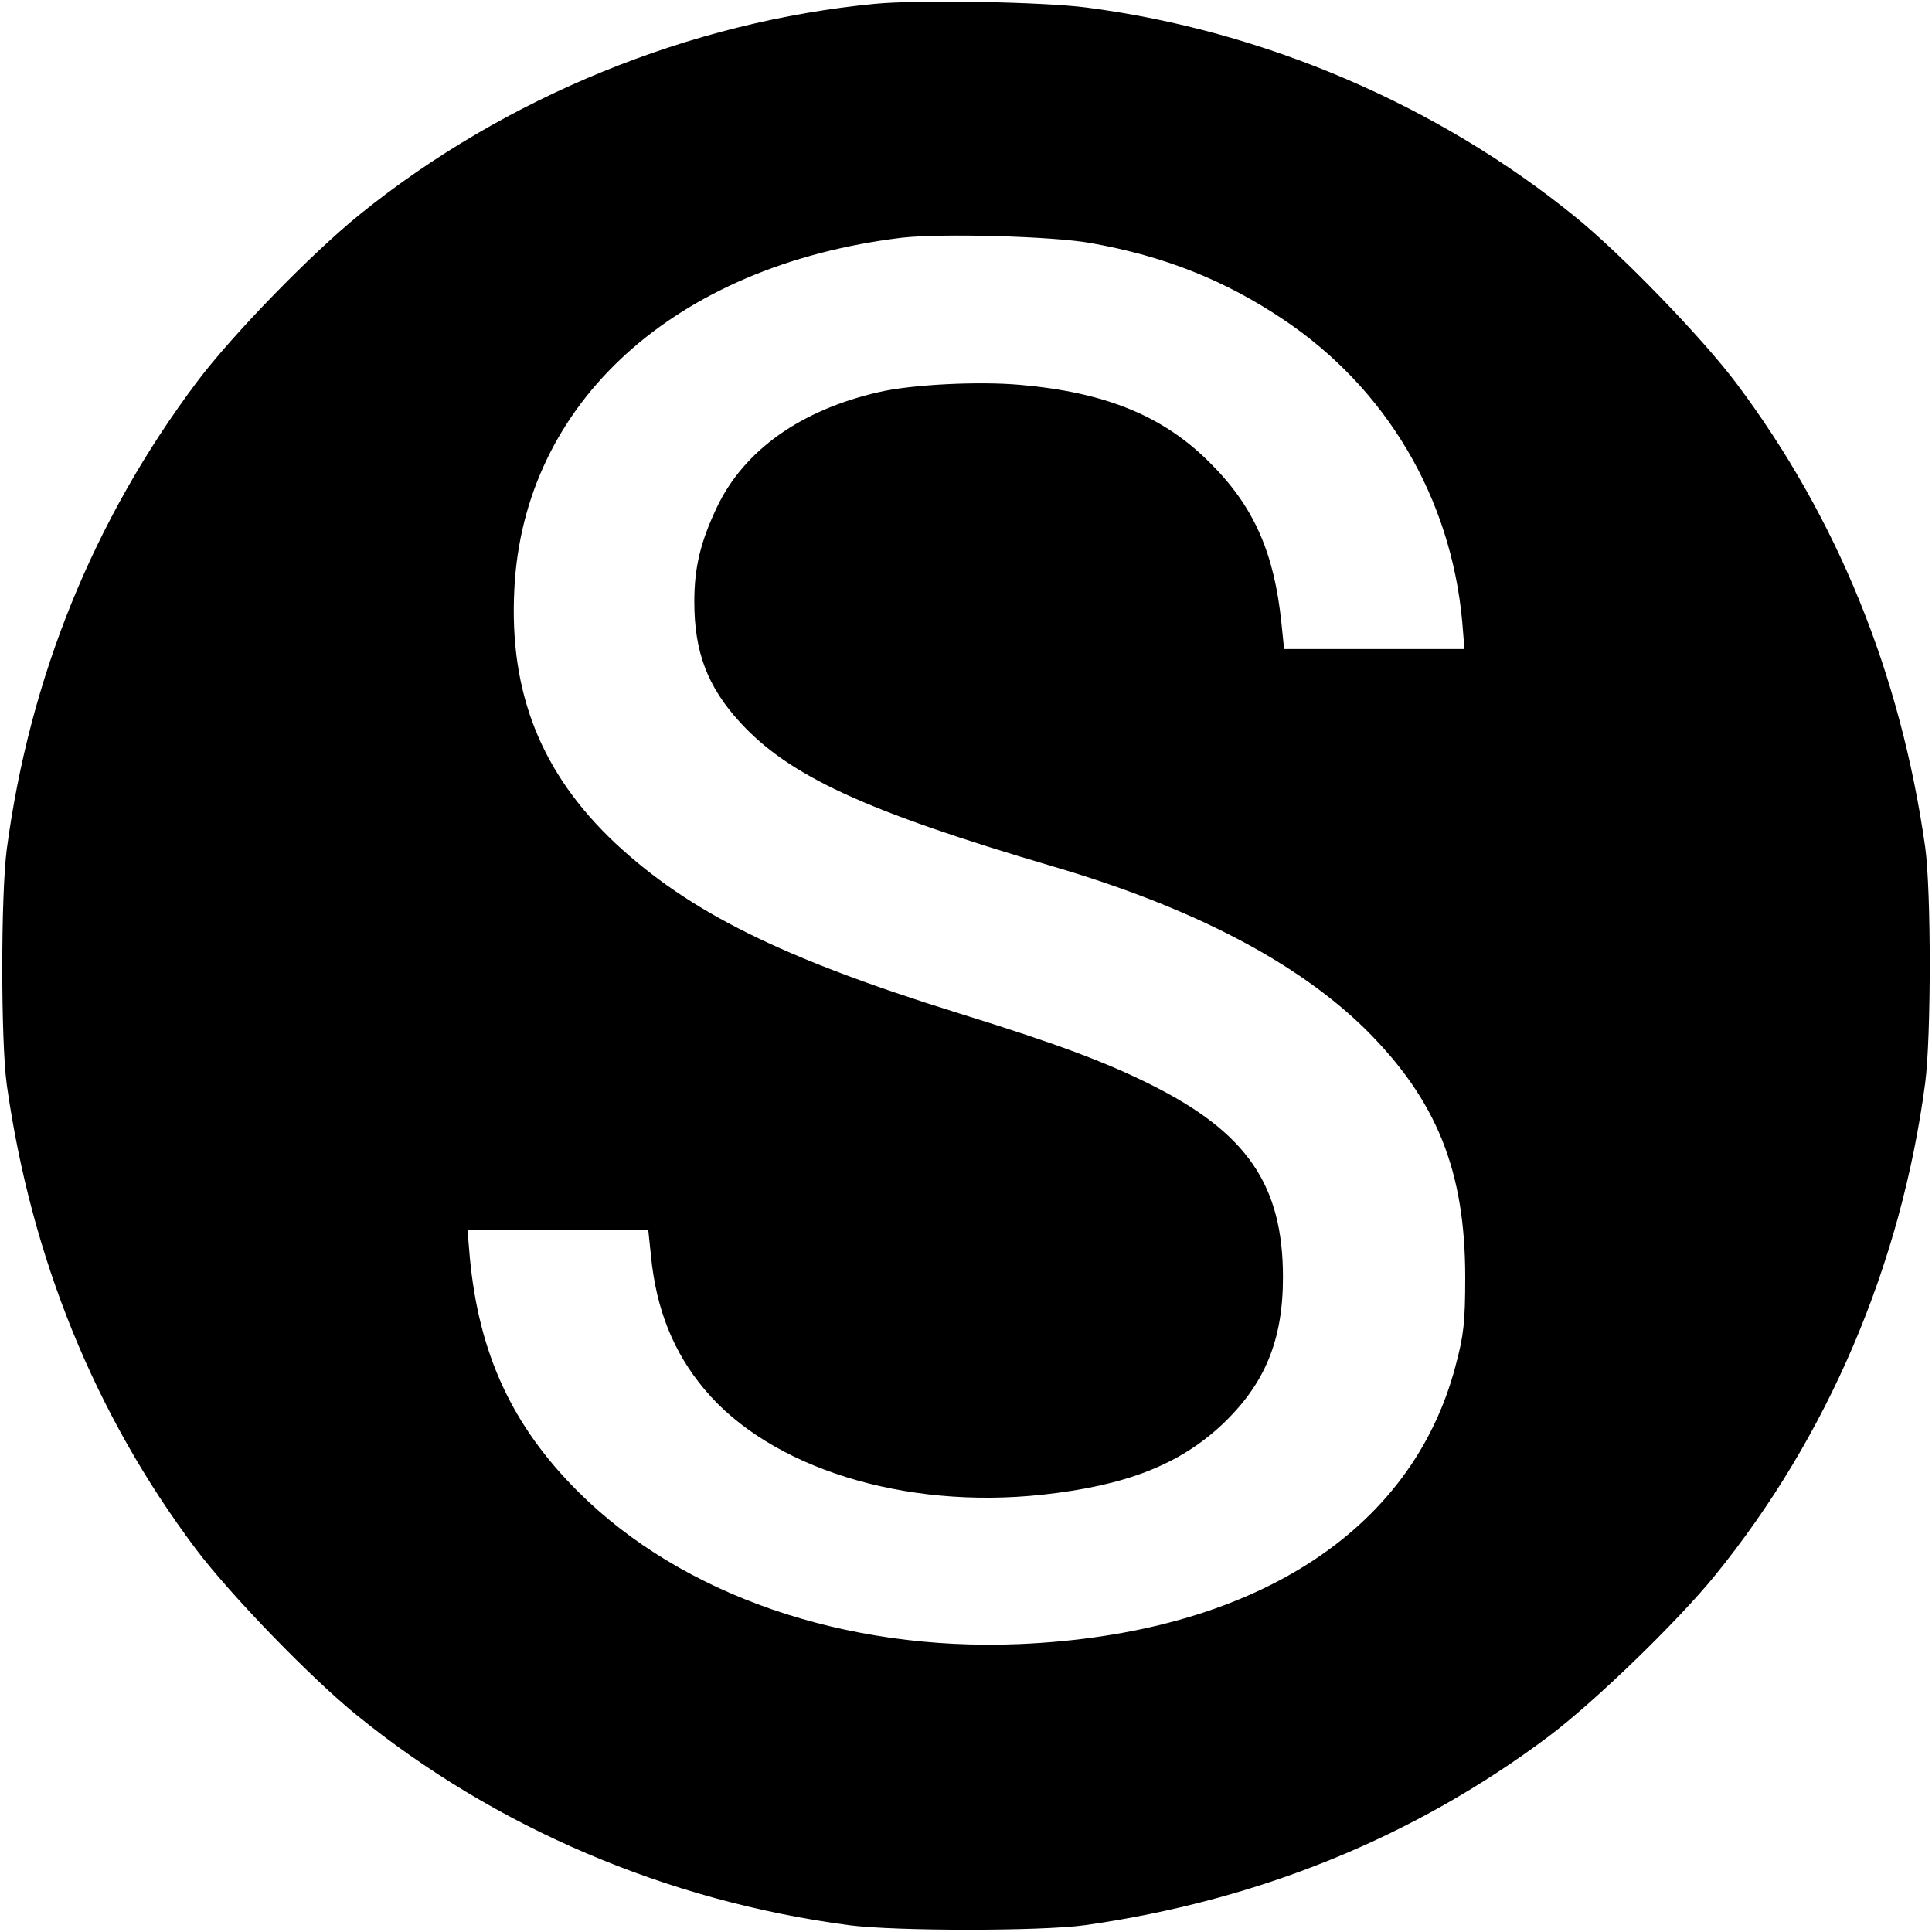
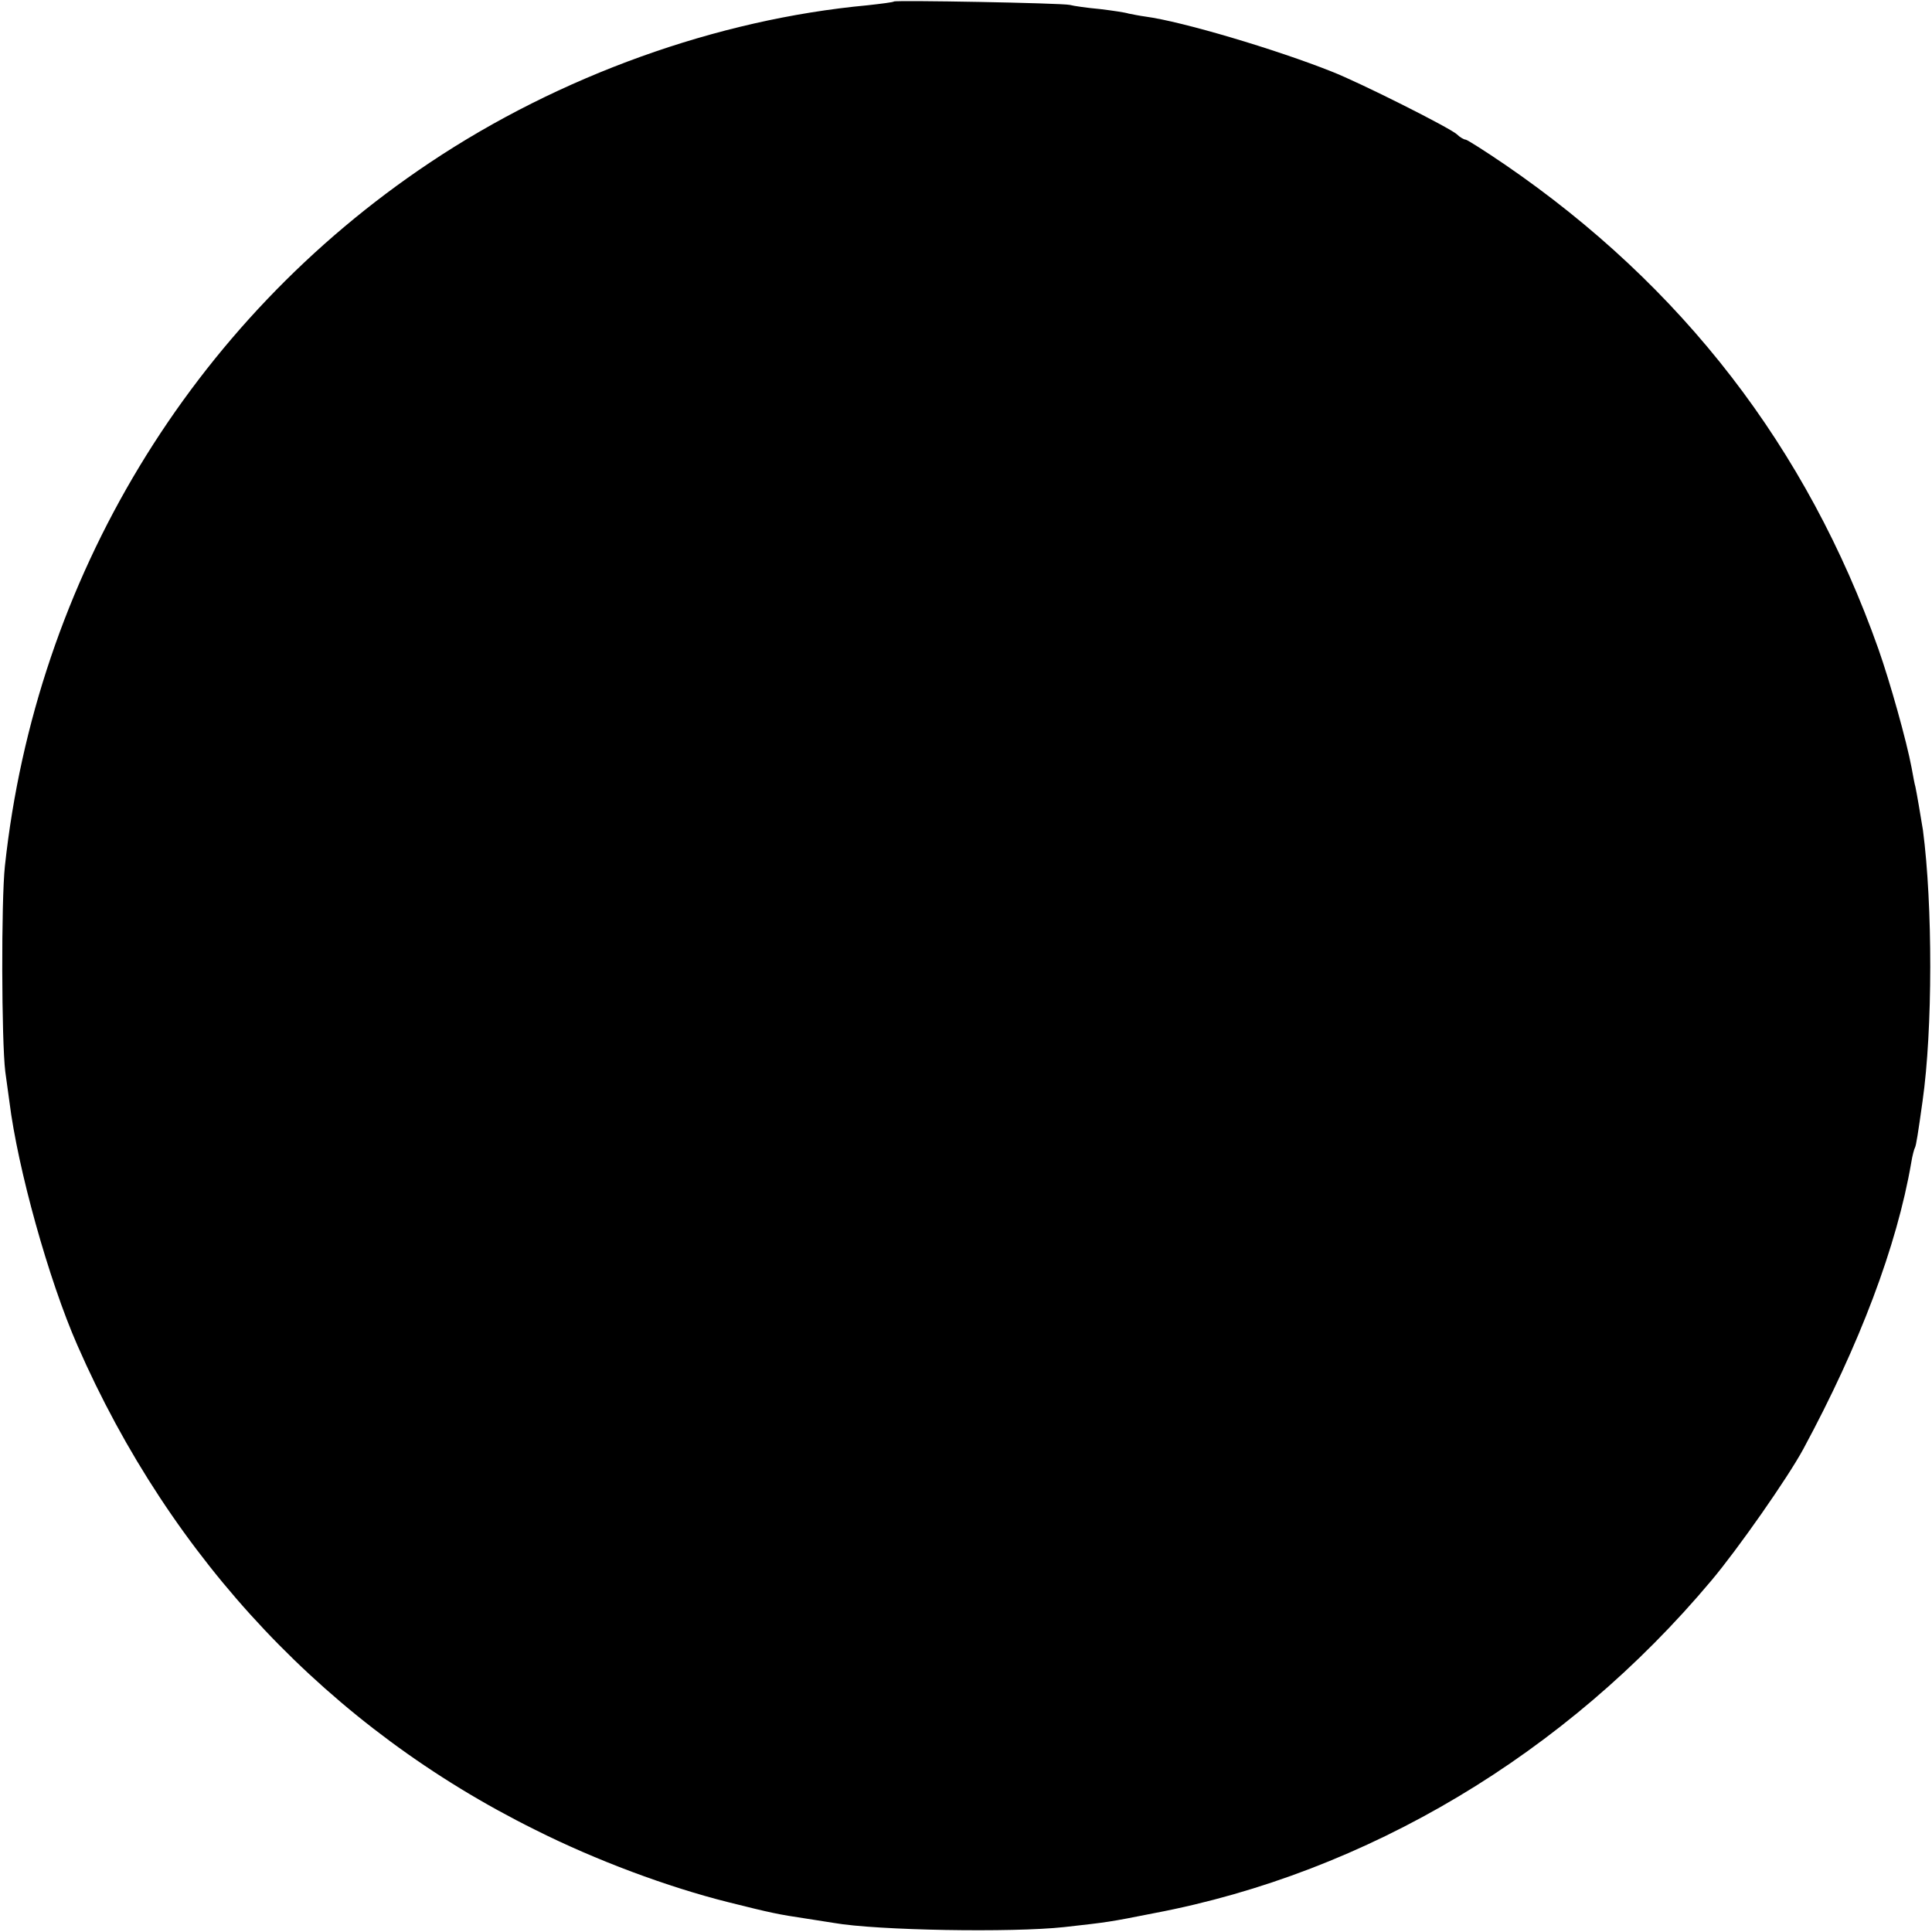
<svg xmlns="http://www.w3.org/2000/svg" version="1.0" width="512pt" height="512pt" viewBox="0 0 512 512" preserveAspectRatio="xMidYMid meet">
  <g transform="translate(0,512) scale(0.1,-0.1)" fill="#000000" stroke="none">
-     <path d="M2320 5110 c-491 -47 -981 -247 -1365 -557 -129 -104 -340 -321 -433 -445 -274 -365 -443 -782 -504 -1238 -16 -123 -16 -509 0 -625 65 -459 233 -873 501 -1230 92 -122 304 -341 426 -440 368 -299 822 -493 1305 -557 123 -16 509 -16 625 0 459 65 873 233 1230 501 122 92 341 304 440 426 299 368 493 822 557 1305 16 123 16 509 0 625 -65 459 -233 873 -501 1230 -92 122 -304 341 -426 440 -365 297 -826 494 -1295 555 -115 15 -443 21 -560 10z m570 -634 c197 -35 356 -99 510 -202 274 -183 445 -473 475 -801 l6 -73 -239 0 -239 0 -7 68 c-19 187 -73 309 -187 423 -124 126 -278 189 -505 209 -110 10 -288 1 -374 -19 -207 -47 -358 -154 -430 -305 -44 -93 -60 -160 -60 -251 0 -133 35 -225 121 -319 130 -142 330 -235 829 -382 371 -109 648 -254 829 -432 188 -187 264 -374 264 -657 0 -118 -4 -155 -26 -236 -116 -440 -540 -710 -1157 -736 -462 -19 -893 130 -1167 403 -176 175 -264 366 -288 622 l-6 72 239 0 240 0 7 -67 c14 -144 60 -257 142 -355 174 -208 529 -319 896 -279 221 24 363 80 476 186 113 107 161 223 161 390 0 244 -95 383 -349 510 -122 61 -250 109 -511 190 -469 146 -714 268 -910 451 -196 185 -281 398 -267 672 24 495 425 859 1027 932 105 12 399 4 500 -14z" />
+     <path d="M2369 5116 c-2 -2 -34 -6 -70 -10 -399 -37 -816 -187 -1160 -417 -632 -422 -1044 -1103 -1126 -1864 -10 -93 -9 -463 1 -545 5 -36 10 -72 11 -80 22 -177 104 -472 180 -645 249 -569 670 -1015 1213 -1284 161 -81 352 -152 512 -192 116 -29 130 -32 210 -44 25 -4 56 -9 70 -11 114 -20 472 -26 610 -11 116 13 118 13 239 37 564 107 1091 422 1476 881 70 83 203 273 244 349 149 276 248 538 286 759 3 19 8 37 10 40 3 6 8 37 20 123 27 189 27 520 1 718 -5 31 -17 102 -20 115 -2 6 -6 28 -10 50 -13 70 -57 227 -88 315 -189 534 -520 962 -990 1284 -53 36 -100 66 -104 66 -4 0 -15 6 -23 14 -20 18 -257 137 -331 166 -148 59 -397 133 -494 146 -15 2 -35 6 -45 8 -9 3 -43 8 -76 12 -33 3 -69 8 -80 11 -23 5 -461 13 -466 9z" />
  </g>
</svg>
